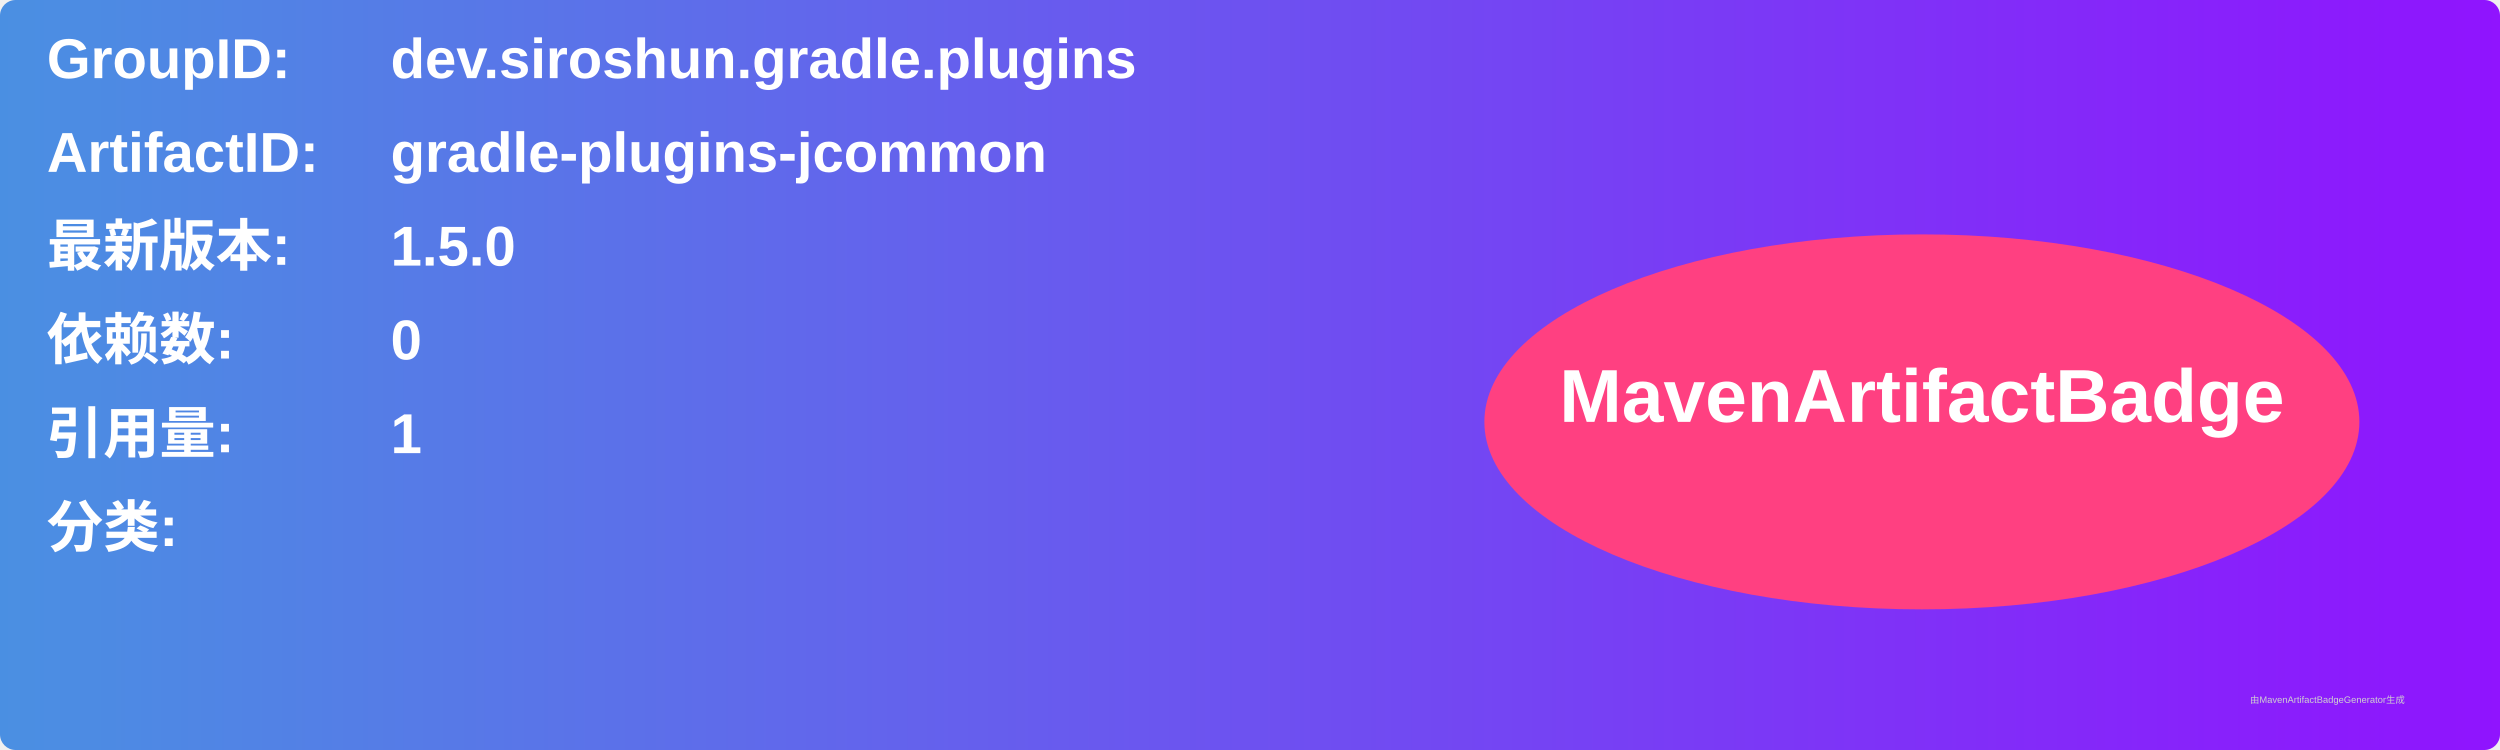
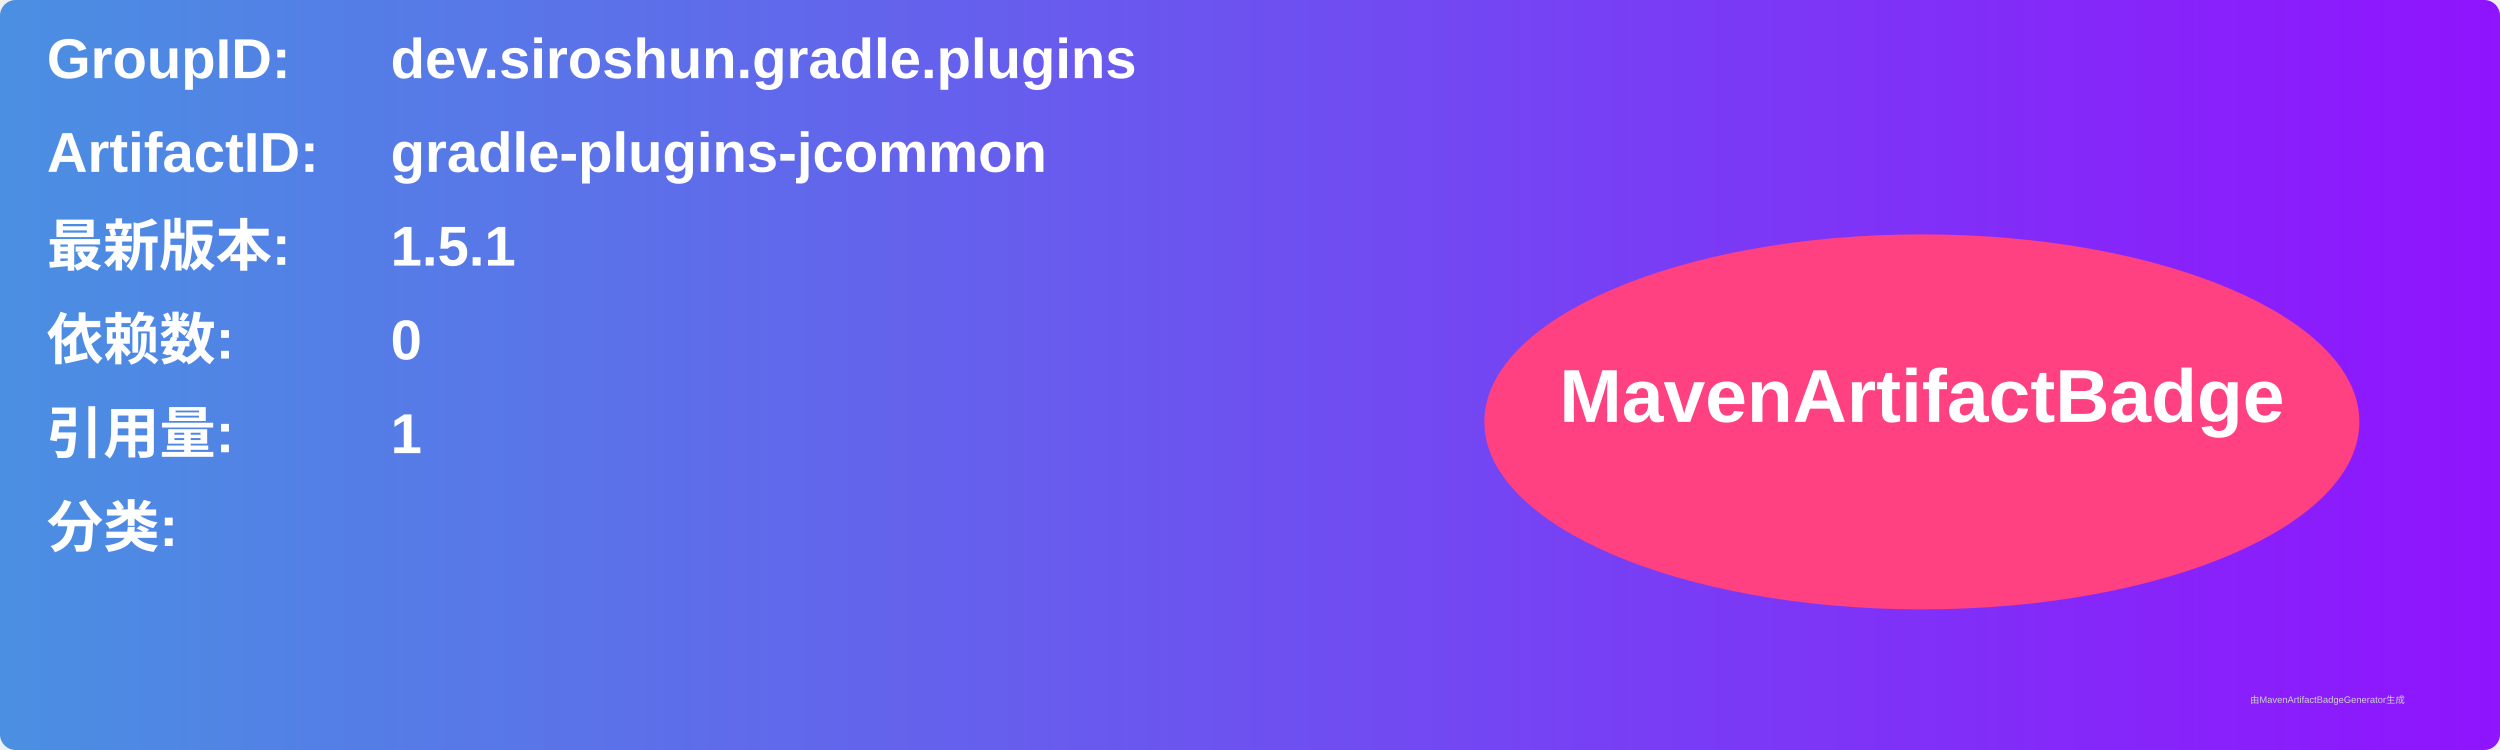
<svg xmlns="http://www.w3.org/2000/svg" width="800" height="240" viewBox="0 0 800 240">
  <linearGradient id="grad" x1="0%" y1="0%" x2="100%" y2="0%">
    <stop offset="0%" stop-color="#4a90e2" />
    <stop offset="100%" stop-color="#9013fe" />
  </linearGradient>
  <rect width="100%" height="100%" rx="5" ry="5" fill="url(#grad)" />
  <g transform="translate(15, 15)">
    <text x="0" y="10" font-family="Arial" font-size="18" fill="white" font-weight="bold" width="260">GroupID:</text>
    <text x="110" y="10" font-family="Arial" font-size="18" fill="white" font-weight="bold" width="460">dev.siroshun.gradle.plugins</text>
    <text x="0" y="40" font-family="Arial" font-size="18" fill="white" font-weight="bold" width="260">ArtifactID:</text>
    <text x="110" y="40" font-family="Arial" font-size="18" fill="white" font-weight="bold" width="460">gradle-plugins-jcommon</text>
    <text x="0" y="70" font-family="Arial" font-size="18" fill="white" font-weight="bold">最新版本:</text>
    <text x="110" y="70" font-family="Arial" font-size="18" fill="white" font-weight="bold">
-       <tspan font-weight="bold">1.5.0</tspan>
+       <tspan font-weight="bold">1.5.1</tspan>
    </text>
    <text x="0" y="100" font-family="Arial" font-size="18" fill="white" font-weight="bold">依赖数: </text>
    <text x="110" y="100" font-family="Arial" font-size="18" fill="white">
      <tspan font-weight="bold">0</tspan>
    </text>
    <text x="0" y="130" font-family="Arial" font-size="18" fill="white" font-weight="bold">引用量: </text>
    <text x="110" y="130" font-family="Arial" font-size="18" fill="white">
      <tspan font-weight="bold">1</tspan>
    </text>
    <text x="0" y="160" font-family="Arial" font-size="18" fill="white" font-weight="bold">分类:</text>
    <text x="10" y="190" font-family="Arial" font-size="10" fill="white">
      <tspan font-weight="bold" />
    </text>
    <ellipse cx="600" cy="120" rx="140" ry="60" fill="#ff4081" />
    <text x="600" y="120" text-anchor="middle" font-family="Arial" font-size="24" fill="white" font-weight="bold">MavenArtifactBadge</text>
  </g>
  <text x="720" y="225" font-family="Arial" font-size="3" fill="#d0d0d0">由MavenArtifactBadgeGenerator生成</text>
</svg>
